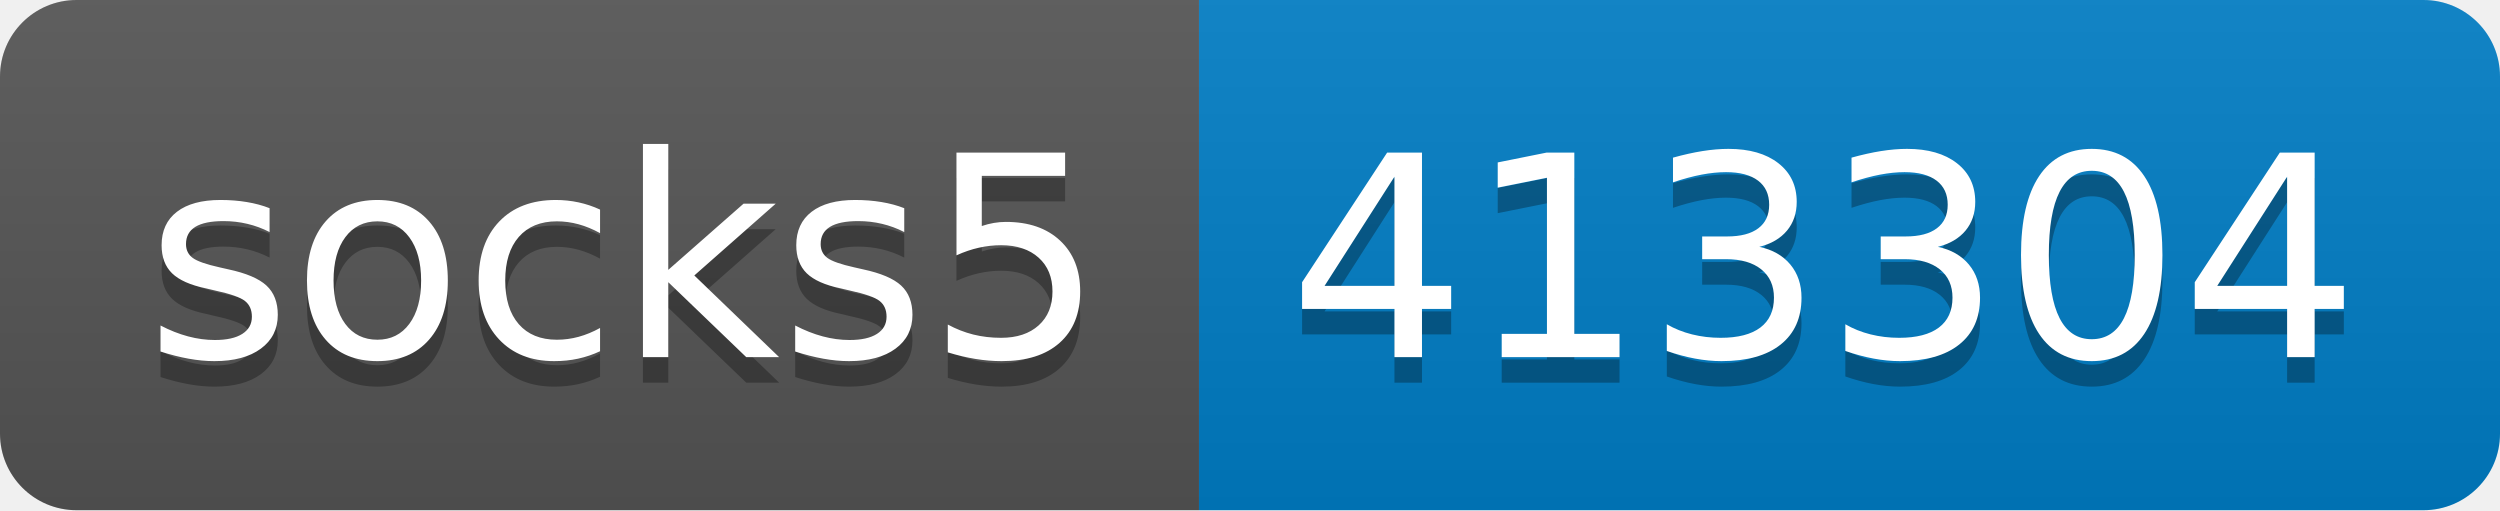
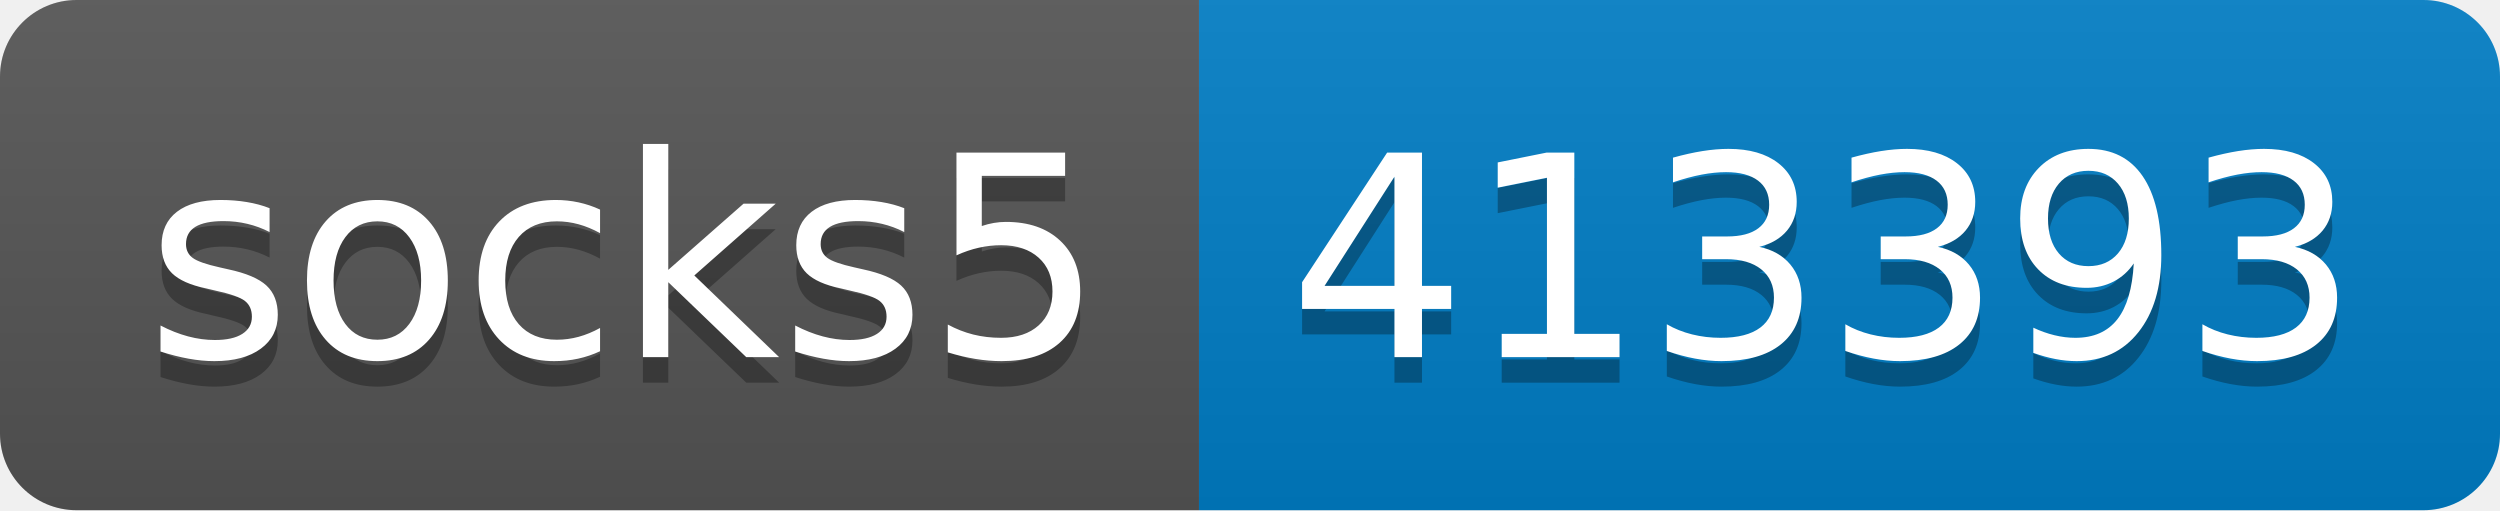
- <svg xmlns="http://www.w3.org/2000/svg" width="98" height="20" role="img" aria-label="socks5: 413304">
+ <svg xmlns="http://www.w3.org/2000/svg" width="98" height="20" role="img" aria-label="socks5: 413393">
  <linearGradient id="s" x2="0" y2="100%">
    <stop offset="0" stop-color="#bbb" stop-opacity=".1" />
    <stop offset="1" stop-opacity=".1" />
  </linearGradient>
  <clipPath id="r">
    <rect width="98" height="20" rx="3" fill="#fff" />
  </clipPath>
  <g clip-path="url(#r)">
    <rect width="47" height="20" fill="#555" />
    <rect x="47" width="51" height="20" fill="#007ec6" />
    <rect width="98" height="20" fill="url(#s)" />
  </g>
  <g fill="#fff" text-anchor="middle" font-family="Verdana,Geneva,DejaVu Sans,sans-serif" text-rendering="geometricPrecision" font-size="110">
    <text aria-hidden="true" x="245" y="150" fill="#010101" fill-opacity=".3" transform="scale(.1)" textLength="370">socks5</text>
    <text x="245" y="140" transform="scale(.1)" fill="#fff" textLength="370">socks5</text>
-     <text aria-hidden="true" x="715" y="150" fill="#010101" fill-opacity=".3" transform="scale(.1)" textLength="410">413304</text>
-     <text x="715" y="140" transform="scale(.1)" fill="#fff" textLength="410">413304</text>
+     <text aria-hidden="true" x="715" y="150" fill="#010101" fill-opacity=".3" transform="scale(.1)" textLength="410">413393</text>
+     <text x="715" y="140" transform="scale(.1)" fill="#fff" textLength="410">413393</text>
  </g>
</svg>
